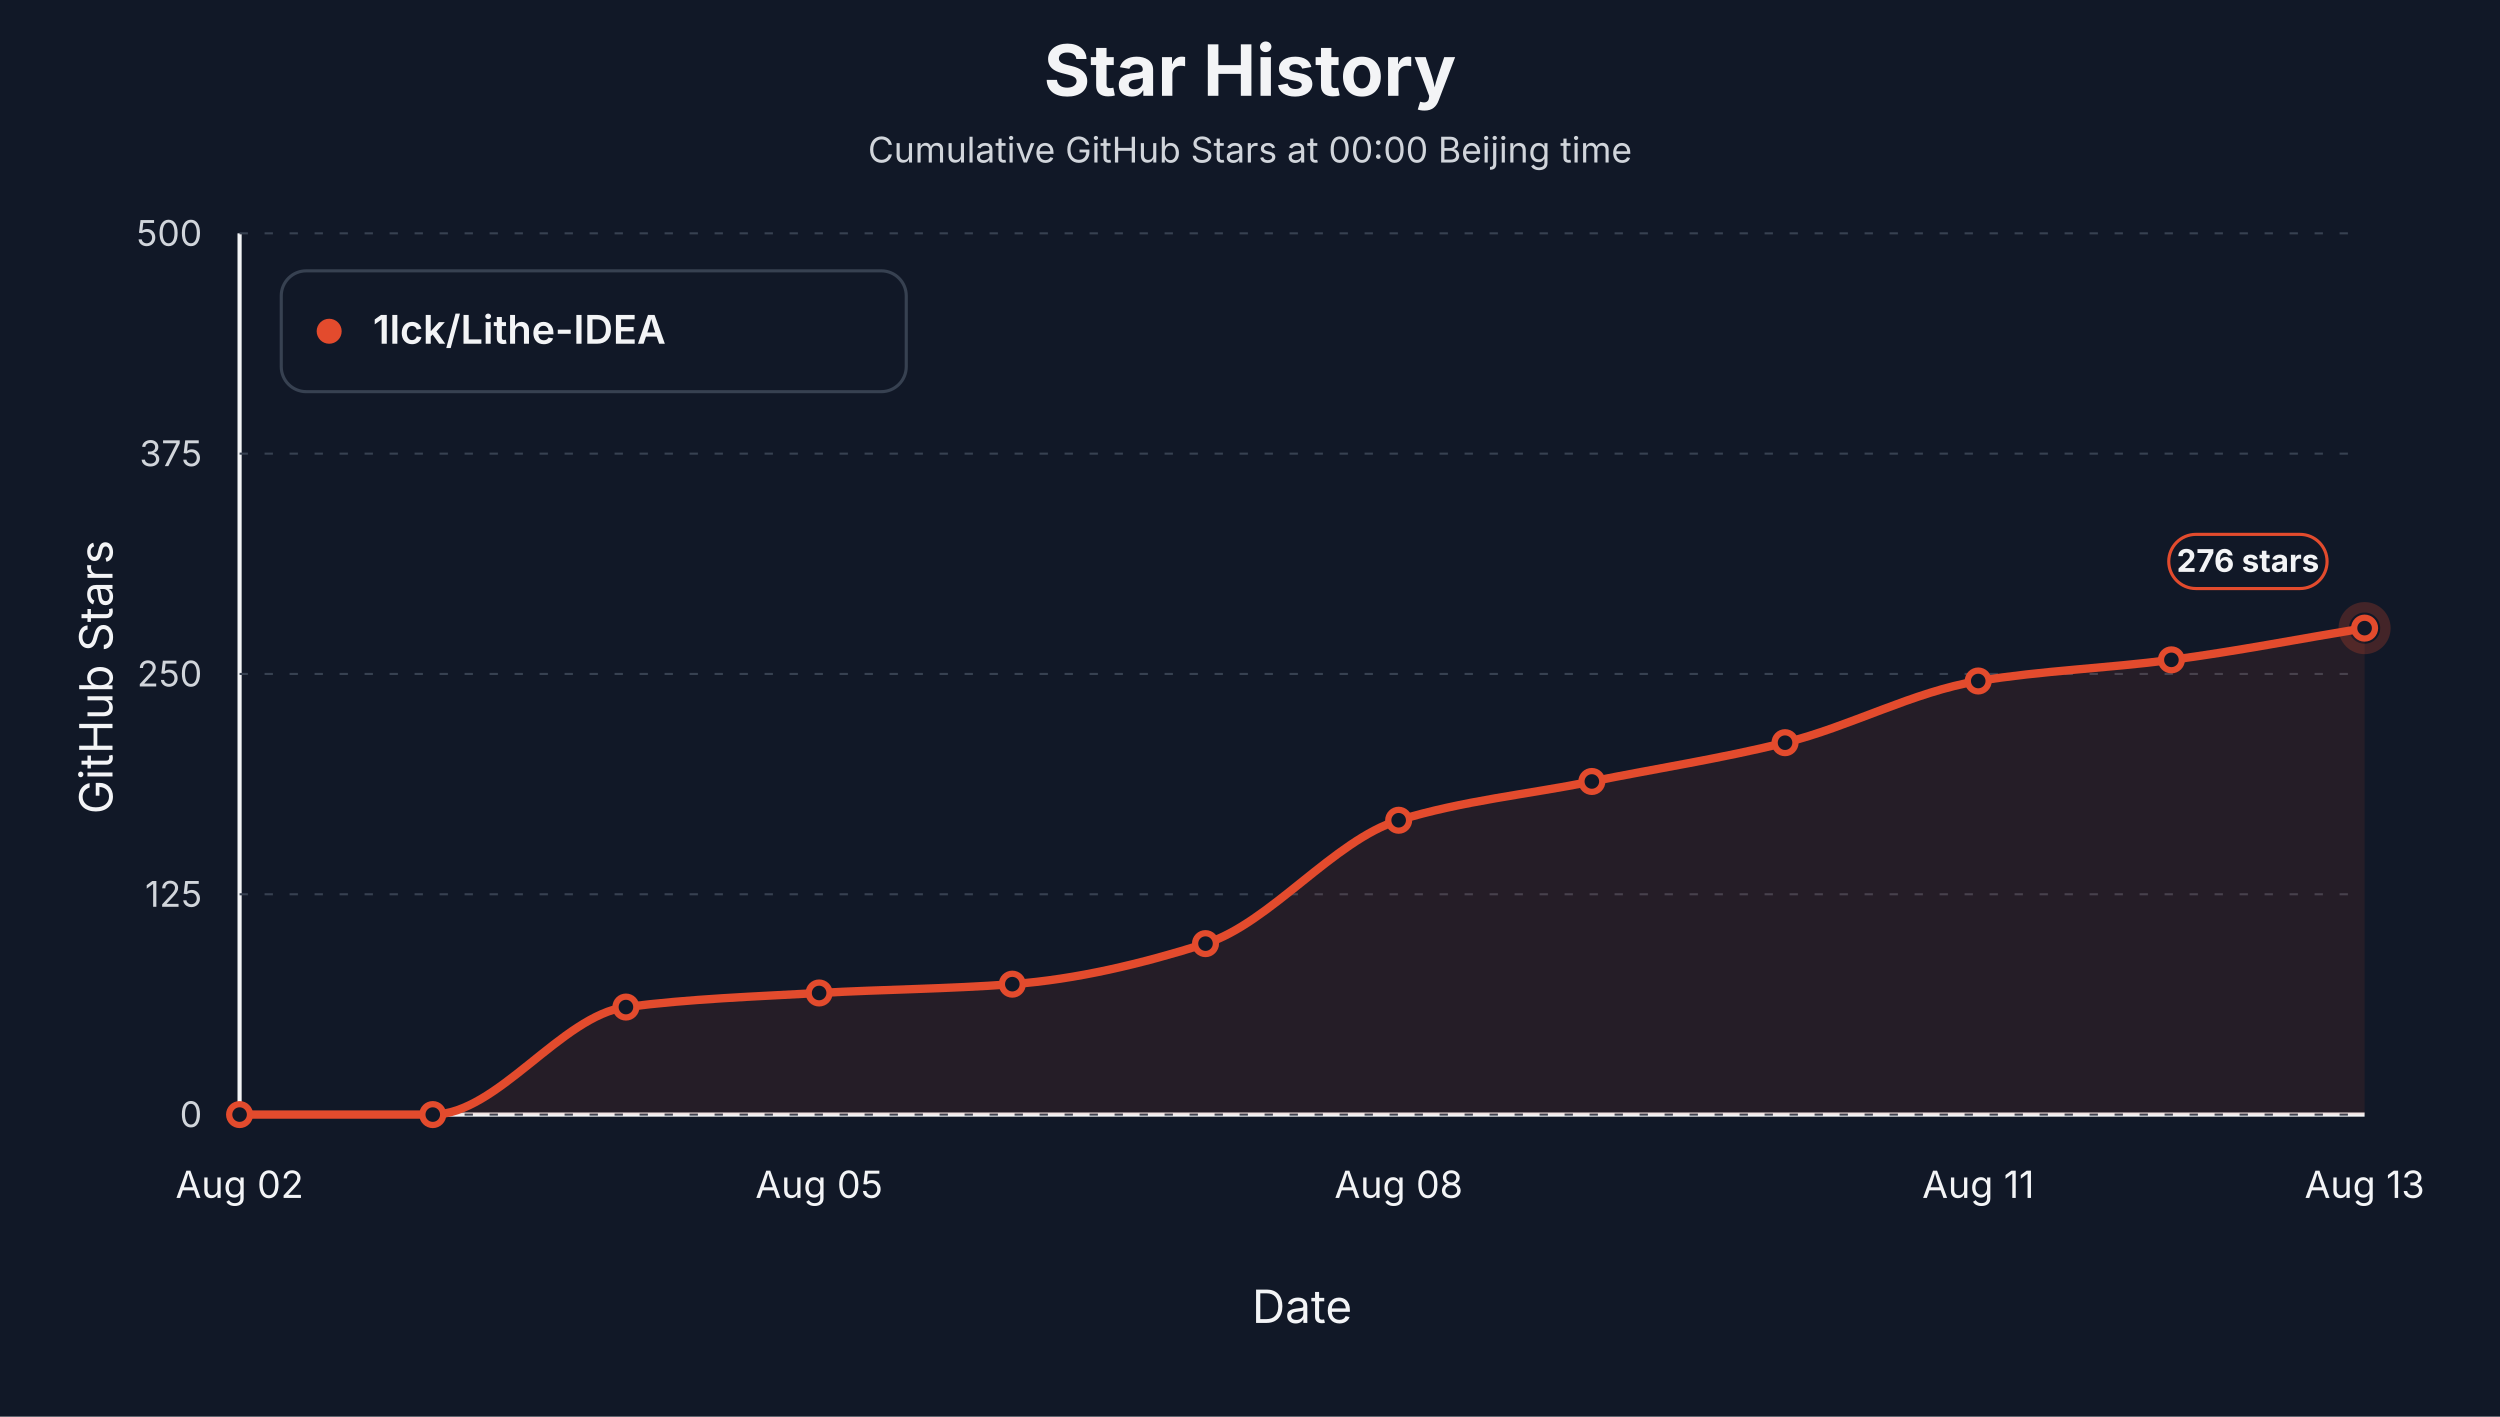
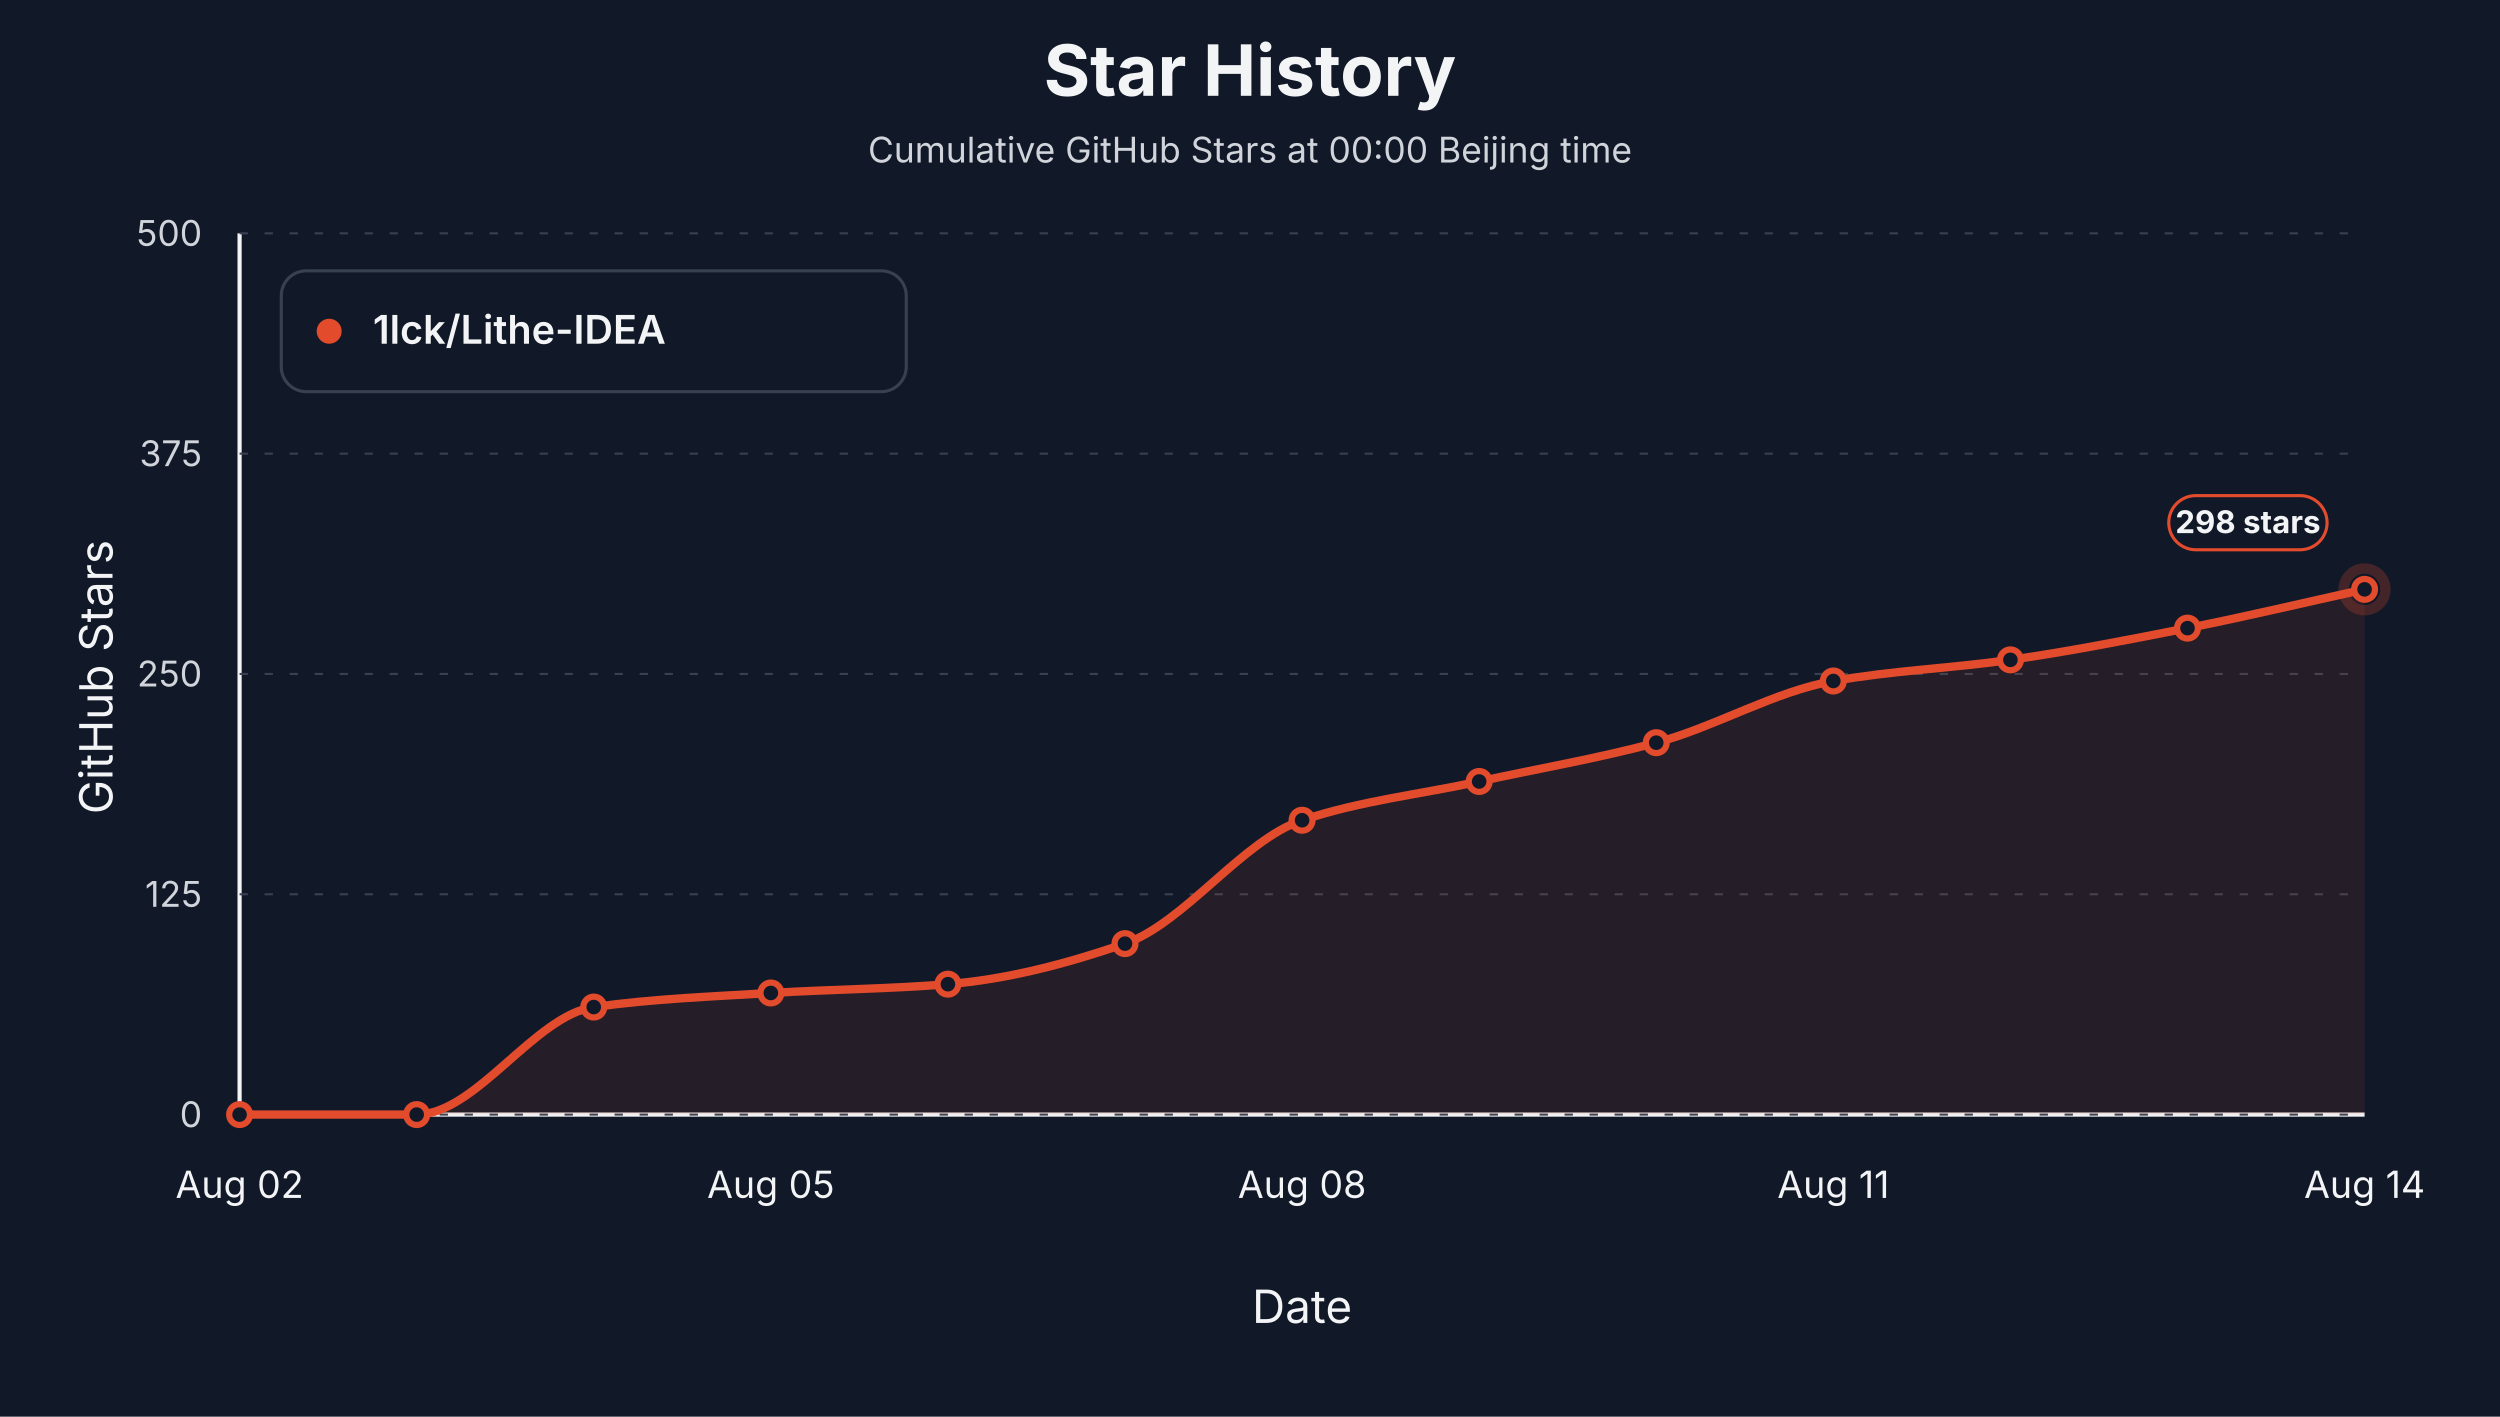
<svg xmlns="http://www.w3.org/2000/svg" viewBox="0 0 1200 680" role="img" aria-label="Star history at Beijing midnight for 1lck/Lithe-IDEA">
  <style>text { font-family: -apple-system, BlinkMacSystemFont, "Segoe UI", sans-serif; letter-spacing: 0; }</style>
  <rect width="1200" height="680" fill="#111827" />
  <text x="600.00" y="46.00" text-anchor="middle" font-size="34" font-weight="700" fill="#f3f4f6">Star History</text>
  <text x="600.00" y="78.00" text-anchor="middle" font-size="17" fill="#d1d5db">Cumulative GitHub Stars at 00:00 Beijing time</text>
  <line x1="115" y1="535" x2="1135" y2="535" stroke="#f3f4f6" stroke-width="2" />
  <line x1="115" y1="112" x2="115" y2="535" stroke="#f3f4f6" stroke-width="2" />
  <text x="54.00" y="325.00" text-anchor="middle" transform="rotate(-90 54 325)" font-size="22" fill="#f3f4f6">GitHub Stars</text>
  <text x="625.00" y="635.00" text-anchor="middle" font-size="22" fill="#f3f4f6">Date</text>
  <line x1="115" y1="535.00" x2="1135" y2="535.00" stroke="#374151" stroke-width="1" stroke-dasharray="4 8" />
  <text x="97.00" y="541.00" text-anchor="end" font-size="17" fill="#d1d5db">0</text>
  <line x1="115" y1="429.25" x2="1135" y2="429.25" stroke="#374151" stroke-width="1" stroke-dasharray="4 8" />
  <text x="97.00" y="435.25" text-anchor="end" font-size="17" fill="#d1d5db">125</text>
  <line x1="115" y1="323.50" x2="1135" y2="323.50" stroke="#374151" stroke-width="1" stroke-dasharray="4 8" />
  <text x="97.00" y="329.50" text-anchor="end" font-size="17" fill="#d1d5db">250</text>
  <line x1="115" y1="217.75" x2="1135" y2="217.75" stroke="#374151" stroke-width="1" stroke-dasharray="4 8" />
  <text x="97.00" y="223.75" text-anchor="end" font-size="17" fill="#d1d5db">375</text>
  <line x1="115" y1="112.00" x2="1135" y2="112.00" stroke="#374151" stroke-width="1" stroke-dasharray="4 8" />
  <text x="97.00" y="118.00" text-anchor="end" font-size="17" fill="#d1d5db">500</text>
  <text x="115.00" y="575.00" text-anchor="middle" font-size="18" fill="#f3f4f6">Aug 02</text>
-   <text x="393.18" y="575.00" text-anchor="middle" font-size="18" fill="#f3f4f6">Aug 05</text>
-   <text x="671.36" y="575.00" text-anchor="middle" font-size="18" fill="#f3f4f6">Aug 08</text>
-   <text x="949.55" y="575.00" text-anchor="middle" font-size="18" fill="#f3f4f6">Aug 11</text>
-   <text x="1135.00" y="575.00" text-anchor="middle" font-size="18" fill="#f3f4f6">Aug 13</text>
-   <path d="M 115.00,535.00 L 115.00,535.00 C 145.91,535.00 176.82,535.00 207.73,535.00 C 238.64,535.00 269.55,487.38 300.45,483.39 C 331.36,479.41 362.27,478.36 393.18,476.63 C 424.09,474.89 455.00,474.71 485.91,472.40 C 516.82,470.08 547.73,462.70 578.64,452.94 C 609.55,443.17 640.45,403.16 671.36,393.72 C 702.27,384.28 733.18,381.31 764.09,375.11 C 795.00,368.90 825.91,364.11 856.82,356.49 C 887.73,348.88 918.64,331.92 949.55,326.88 C 980.45,321.84 1011.36,320.79 1042.27,316.73 C 1073.18,312.67 1104.09,306.58 1135.00,301.50 L 1135.00,535.00 Z" fill="#e34b2d" fill-opacity="0.10" stroke="none" />
-   <path d="M 115.00,535.00 C 145.91,535.00 176.82,535.00 207.73,535.00 C 238.64,535.00 269.55,487.38 300.45,483.39 C 331.36,479.41 362.27,478.36 393.18,476.63 C 424.09,474.89 455.00,474.71 485.91,472.40 C 516.82,470.08 547.73,462.70 578.64,452.94 C 609.55,443.17 640.45,403.16 671.36,393.72 C 702.27,384.28 733.18,381.31 764.09,375.11 C 795.00,368.90 825.91,364.11 856.82,356.49 C 887.73,348.88 918.64,331.92 949.55,326.88 C 980.45,321.84 1011.36,320.79 1042.27,316.73 C 1073.18,312.67 1104.09,306.58 1135.00,301.50" fill="none" stroke="#e34b2d" stroke-width="4" stroke-linejoin="round" stroke-linecap="round" />
+   <text x="370.00" y="575.00" text-anchor="middle" font-size="18" fill="#f3f4f6">Aug 05</text>
+   <text x="625.00" y="575.00" text-anchor="middle" font-size="18" fill="#f3f4f6">Aug 08</text>
+   <text x="880.00" y="575.00" text-anchor="middle" font-size="18" fill="#f3f4f6">Aug 11</text>
+   <text x="1135.00" y="575.00" text-anchor="middle" font-size="18" fill="#f3f4f6">Aug 14</text>
+   <path d="M 115.00,535.00 L 115.00,535.00 C 143.33,535.00 171.67,535.00 200.00,535.00 C 228.33,535.00 256.67,487.38 285.00,483.39 C 313.33,479.41 341.67,478.36 370.00,476.63 C 398.33,474.89 426.67,474.71 455.00,472.40 C 483.33,470.08 511.67,462.70 540.00,452.94 C 568.33,443.17 596.67,403.16 625.00,393.72 C 653.33,384.28 681.67,381.31 710.00,375.11 C 738.33,368.90 766.67,364.11 795.00,356.49 C 823.33,348.88 851.67,331.92 880.00,326.88 C 908.33,321.84 936.67,320.79 965.00,316.73 C 993.33,312.67 1021.67,307.09 1050.00,301.50 C 1078.33,295.92 1106.67,289.10 1135.00,282.89 L 1135.00,535.00 Z" fill="#e34b2d" fill-opacity="0.10" stroke="none" />
+   <path d="M 115.00,535.00 C 143.33,535.00 171.67,535.00 200.00,535.00 C 228.33,535.00 256.67,487.38 285.00,483.39 C 313.33,479.41 341.67,478.36 370.00,476.63 C 398.33,474.89 426.67,474.71 455.00,472.40 C 483.33,470.08 511.67,462.70 540.00,452.94 C 568.33,443.17 596.67,403.16 625.00,393.72 C 653.33,384.28 681.67,381.31 710.00,375.11 C 738.33,368.90 766.67,364.11 795.00,356.49 C 823.33,348.88 851.67,331.92 880.00,326.88 C 908.33,321.84 936.67,320.79 965.00,316.73 C 993.33,312.67 1021.67,307.09 1050.00,301.50 C 1078.33,295.92 1106.67,289.10 1135.00,282.89" fill="none" stroke="#e34b2d" stroke-width="4" stroke-linejoin="round" stroke-linecap="round" />
  <circle cx="115.00" cy="535.00" r="5" fill="#111827" stroke="#e34b2d" stroke-width="3" />
-   <circle cx="207.73" cy="535.00" r="5" fill="#111827" stroke="#e34b2d" stroke-width="3" />
-   <circle cx="300.45" cy="483.39" r="5" fill="#111827" stroke="#e34b2d" stroke-width="3" />
-   <circle cx="393.18" cy="476.63" r="5" fill="#111827" stroke="#e34b2d" stroke-width="3" />
-   <circle cx="485.91" cy="472.40" r="5" fill="#111827" stroke="#e34b2d" stroke-width="3" />
-   <circle cx="578.64" cy="452.94" r="5" fill="#111827" stroke="#e34b2d" stroke-width="3" />
-   <circle cx="671.36" cy="393.72" r="5" fill="#111827" stroke="#e34b2d" stroke-width="3" />
-   <circle cx="764.09" cy="375.11" r="5" fill="#111827" stroke="#e34b2d" stroke-width="3" />
-   <circle cx="856.82" cy="356.49" r="5" fill="#111827" stroke="#e34b2d" stroke-width="3" />
-   <circle cx="949.55" cy="326.88" r="5" fill="#111827" stroke="#e34b2d" stroke-width="3" />
-   <circle cx="1042.27" cy="316.73" r="5" fill="#111827" stroke="#e34b2d" stroke-width="3" />
-   <circle cx="1135.00" cy="301.50" r="5" fill="#111827" stroke="#e34b2d" stroke-width="3" />
-   <circle cx="1135.00" cy="301.50" r="10" fill="none" stroke="#e34b2d" stroke-opacity="0.24" stroke-width="5" />
-   <rect x="1041.00" y="256.50" width="76" height="26" rx="13" fill="#111827" stroke="#e34b2d" stroke-width="1.5" />
-   <text x="1079.00" y="274.50" text-anchor="middle" font-size="15" font-weight="700" fill="#f3f4f6">276 stars</text>
+   <circle cx="200.00" cy="535.00" r="5" fill="#111827" stroke="#e34b2d" stroke-width="3" />
+   <circle cx="285.00" cy="483.39" r="5" fill="#111827" stroke="#e34b2d" stroke-width="3" />
+   <circle cx="370.00" cy="476.63" r="5" fill="#111827" stroke="#e34b2d" stroke-width="3" />
+   <circle cx="455.00" cy="472.40" r="5" fill="#111827" stroke="#e34b2d" stroke-width="3" />
+   <circle cx="540.00" cy="452.94" r="5" fill="#111827" stroke="#e34b2d" stroke-width="3" />
+   <circle cx="625.00" cy="393.72" r="5" fill="#111827" stroke="#e34b2d" stroke-width="3" />
+   <circle cx="710.00" cy="375.11" r="5" fill="#111827" stroke="#e34b2d" stroke-width="3" />
+   <circle cx="795.00" cy="356.49" r="5" fill="#111827" stroke="#e34b2d" stroke-width="3" />
+   <circle cx="880.00" cy="326.88" r="5" fill="#111827" stroke="#e34b2d" stroke-width="3" />
+   <circle cx="965.00" cy="316.73" r="5" fill="#111827" stroke="#e34b2d" stroke-width="3" />
+   <circle cx="1050.00" cy="301.50" r="5" fill="#111827" stroke="#e34b2d" stroke-width="3" />
+   <circle cx="1135.00" cy="282.89" r="5" fill="#111827" stroke="#e34b2d" stroke-width="3" />
+   <circle cx="1135.00" cy="282.89" r="10" fill="none" stroke="#e34b2d" stroke-opacity="0.24" stroke-width="5" />
+   <rect x="1041.00" y="237.89" width="76" height="26" rx="13" fill="#111827" stroke="#e34b2d" stroke-width="1.5" />
+   <text x="1079.00" y="255.89" text-anchor="middle" font-size="15" font-weight="700" fill="#f3f4f6">298 stars</text>
  <rect x="135" y="130" width="300" height="58" rx="12" fill="#111827" stroke="#374151" stroke-width="1.5" />
  <circle cx="158" cy="159" r="6" fill="#e34b2d" />
  <text x="179.00" y="165.00" font-size="19" font-weight="600" fill="#f3f4f6">1lck/Lithe-IDEA</text>
</svg>
